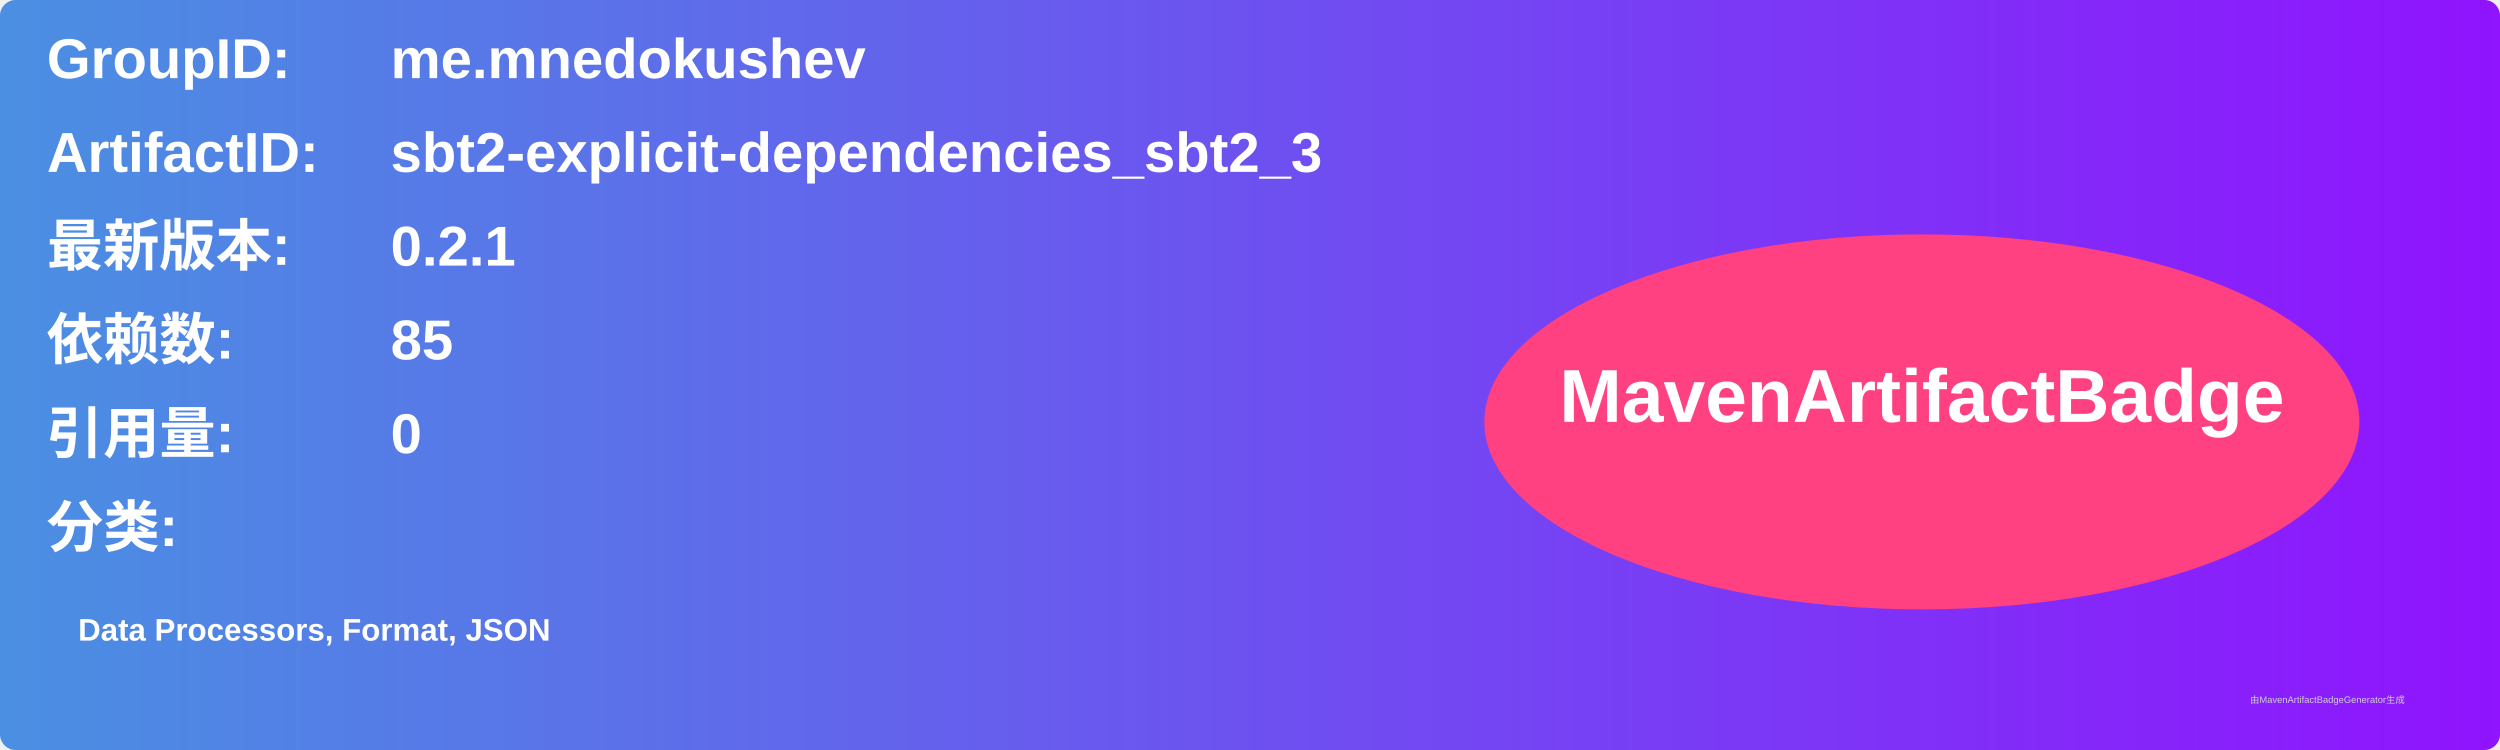
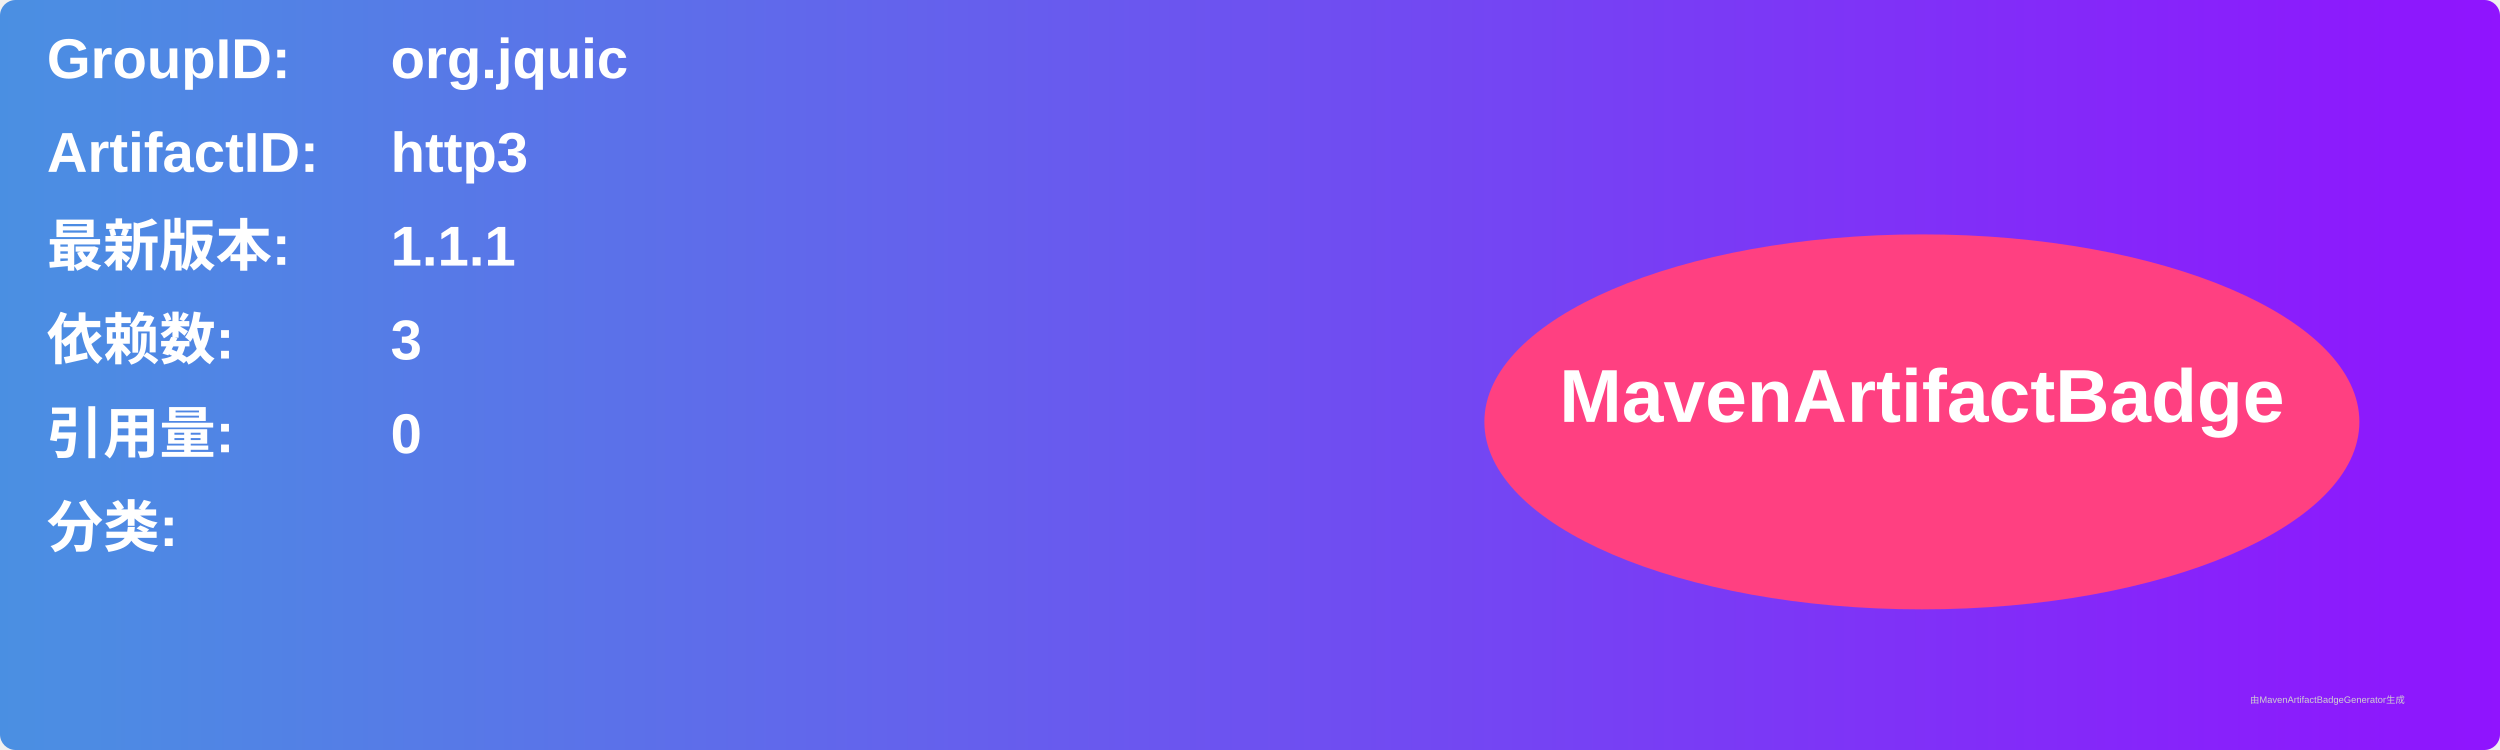
<svg xmlns="http://www.w3.org/2000/svg" width="800" height="240" viewBox="0 0 800 240">
  <linearGradient id="grad" x1="0%" y1="0%" x2="100%" y2="0%">
    <stop offset="0%" stop-color="#4a90e2" />
    <stop offset="100%" stop-color="#9013fe" />
  </linearGradient>
  <rect width="100%" height="100%" rx="5" ry="5" fill="url(#grad)" />
  <g transform="translate(15, 15)">
    <text x="0" y="10" font-family="Arial" font-size="18" fill="white" font-weight="bold" width="260">GroupID:</text>
-     <text x="110" y="10" font-family="Arial" font-size="18" fill="white" font-weight="bold" width="460">me.mnedokushev</text>
+     <text x="110" y="10" font-family="Arial" font-size="18" fill="white" font-weight="bold" width="460">org.jquic</text>
    <text x="0" y="40" font-family="Arial" font-size="18" fill="white" font-weight="bold" width="260">ArtifactID:</text>
-     <text x="110" y="40" font-family="Arial" font-size="18" fill="white" font-weight="bold" width="460">sbt2-explicit-dependencies_sbt2_3</text>
+     <text x="110" y="40" font-family="Arial" font-size="18" fill="white" font-weight="bold" width="460">http3</text>
    <text x="0" y="70" font-family="Arial" font-size="18" fill="white" font-weight="bold">最新版本:</text>
    <text x="110" y="70" font-family="Arial" font-size="18" fill="white" font-weight="bold">
-       <tspan font-weight="bold">0.2.1</tspan>
+       <tspan font-weight="bold">1.1.1</tspan>
    </text>
    <text x="0" y="100" font-family="Arial" font-size="18" fill="white" font-weight="bold">依赖数: </text>
    <text x="110" y="100" font-family="Arial" font-size="18" fill="white">
-       <tspan font-weight="bold">85</tspan>
+       <tspan font-weight="bold">3</tspan>
    </text>
    <text x="0" y="130" font-family="Arial" font-size="18" fill="white" font-weight="bold">引用量: </text>
    <text x="110" y="130" font-family="Arial" font-size="18" fill="white">
      <tspan font-weight="bold">0</tspan>
    </text>
    <text x="0" y="160" font-family="Arial" font-size="18" fill="white" font-weight="bold">分类:</text>
    <text x="10" y="190" font-family="Arial" font-size="10" fill="white">
-       <tspan font-weight="bold">Data Processors, Format, JSON</tspan>
+       <tspan font-weight="bold" />
    </text>
    <ellipse cx="600" cy="120" rx="140" ry="60" fill="#ff4081" />
    <text x="600" y="120" text-anchor="middle" font-family="Arial" font-size="24" fill="white" font-weight="bold">MavenArtifactBadge</text>
  </g>
  <text x="720" y="225" font-family="Arial" font-size="3" fill="#d0d0d0">由MavenArtifactBadgeGenerator生成</text>
</svg>
